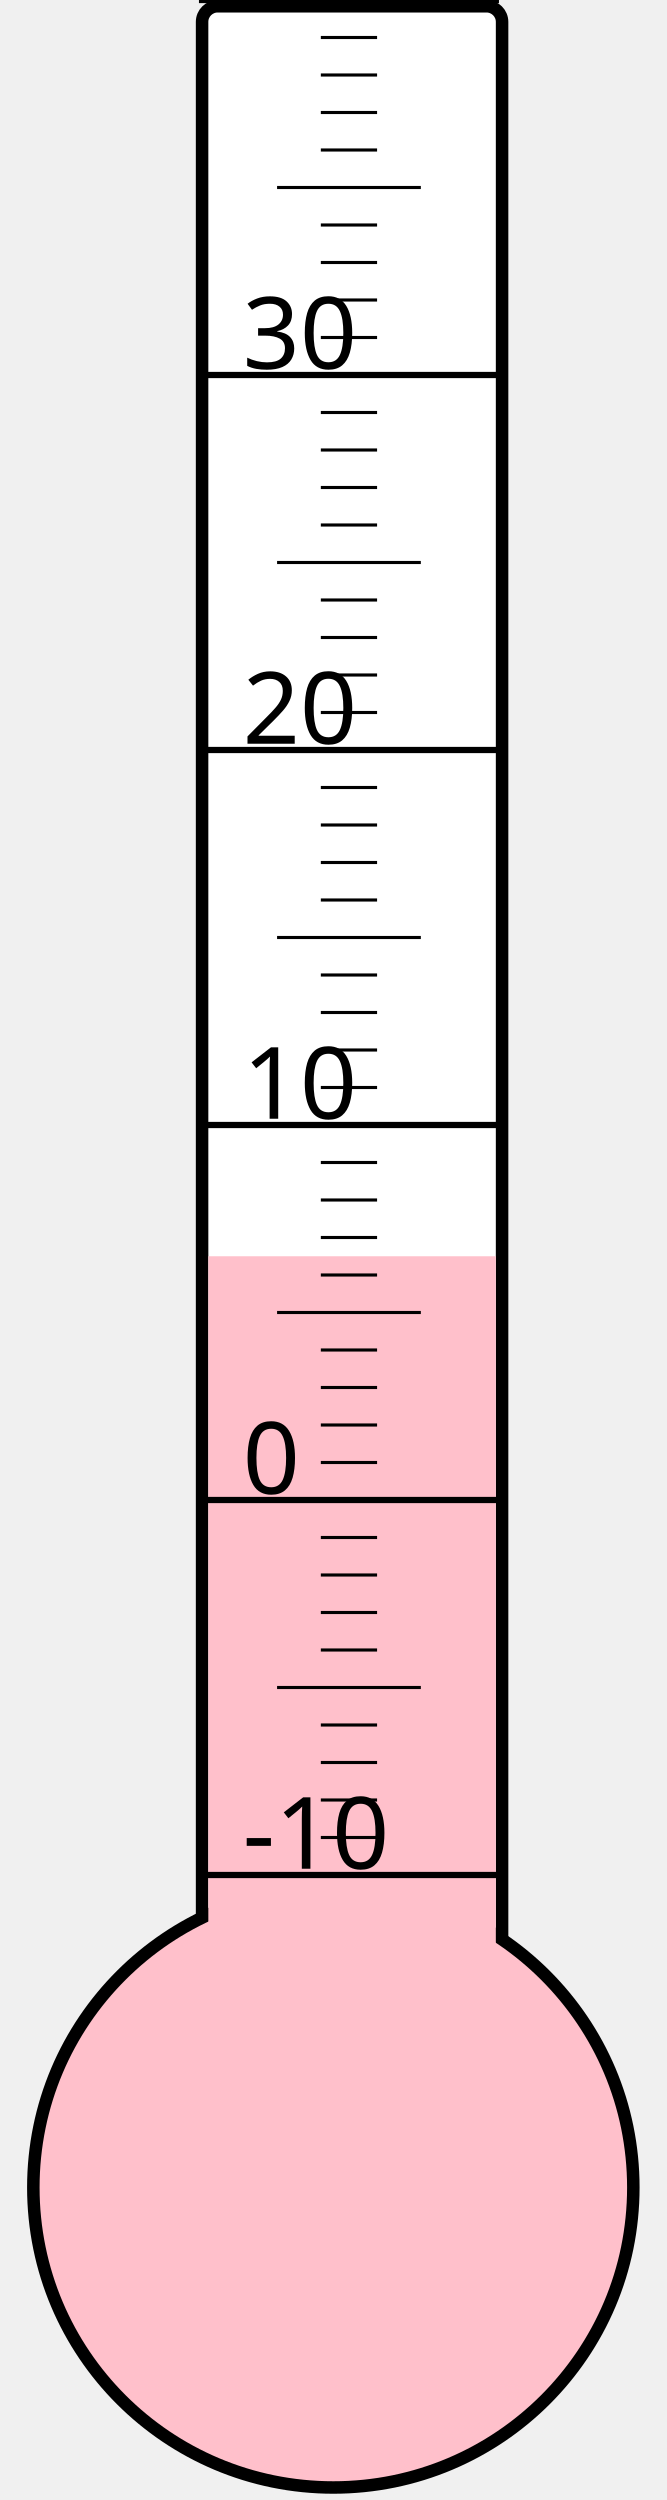
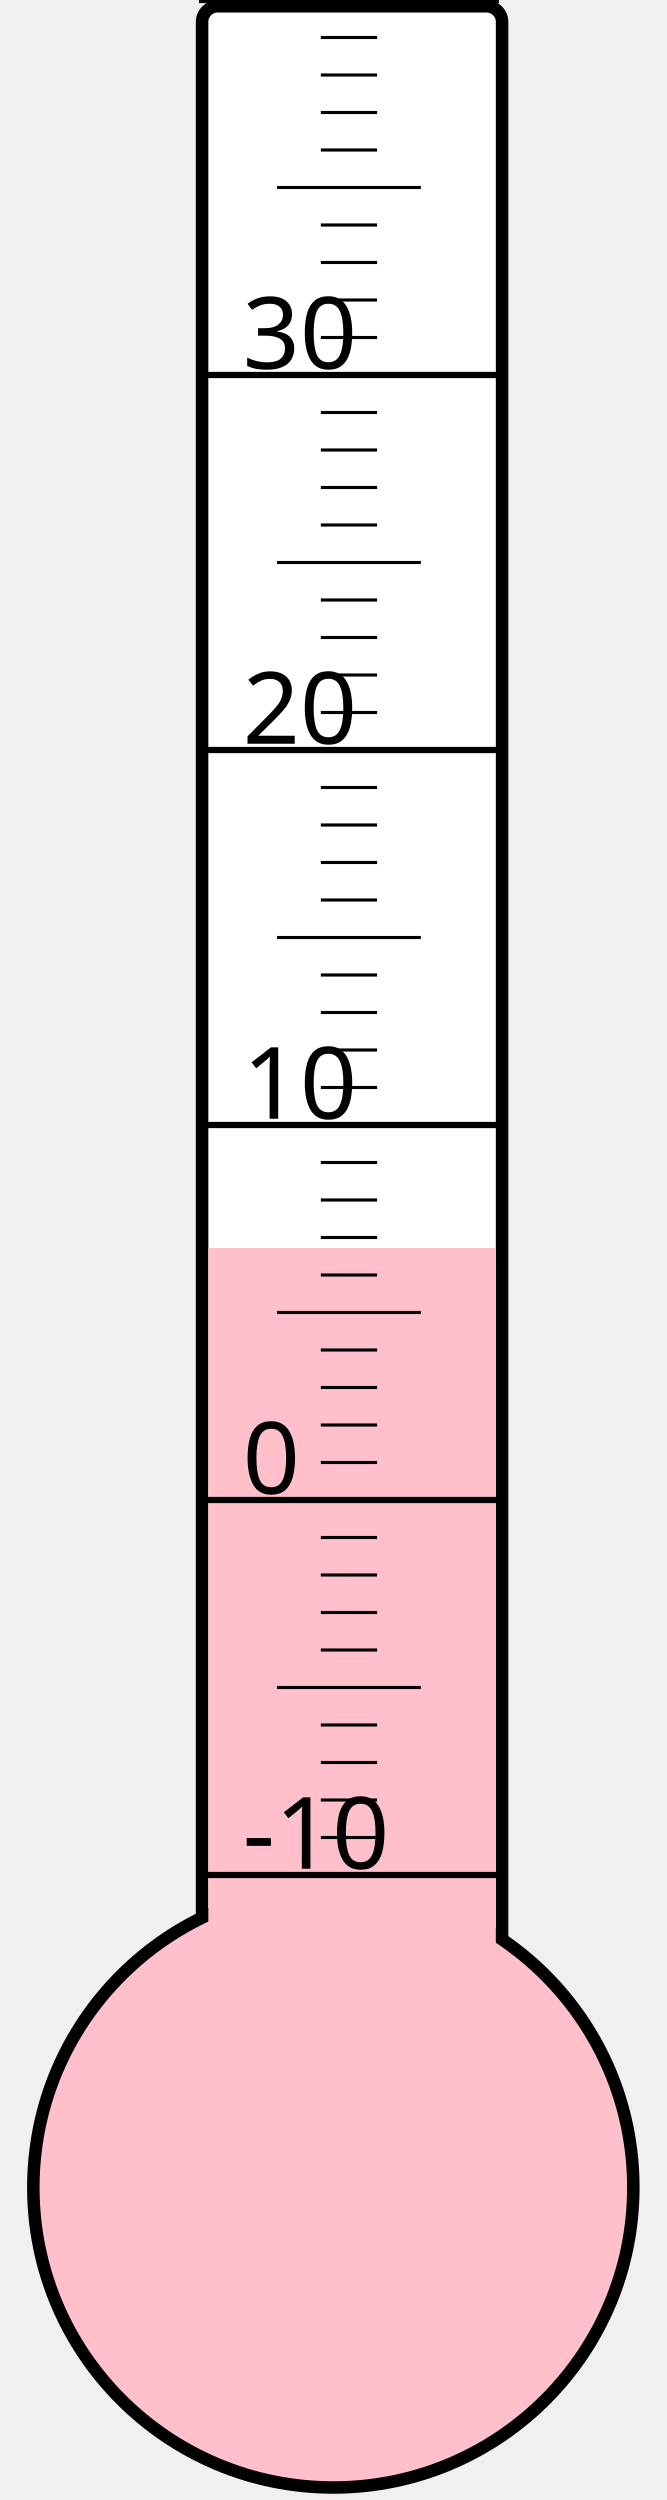
<svg xmlns="http://www.w3.org/2000/svg" width="40px" height="150px" viewBox="0 0 200 800">
  <rect width="200" height="800" x="0" y="0" style="fill: #ffffeb; fill-opacity: 0;" />
  <rect width="96" height="680" x="58" y="2" rx="5" ry="5" style="fill: white; fill-opacity: 1; stroke: black; stroke-width: 4;" />
  <circle cx="100" cy="700" r="96" style="fill: pink; stroke: black; stroke-width: 4;" />
-   <rect width="92" height="298.0" x="60" y="402.0" style="fill: pink; fill-opacity: 1; stroke-width: 0;" />
+   <rect width="92" height="300.625" x="60" y="399.375" style="fill: pink; fill-opacity: 1; stroke-width: 0;" />
  <text x="71" y="598" style="font-family: sans-serif; font-size: 24pt;">-10</text>
  <text x="71" y="478" style="font-family: sans-serif; font-size: 24pt;">0</text>
  <text x="71" y="358" style="font-family: sans-serif; font-size: 24pt;">10</text>
  <text x="71" y="238" style="font-family: sans-serif; font-size: 24pt;">20</text>
  <text x="71" y="118" style="font-family: sans-serif; font-size: 24pt;">30</text>
  <g style="stroke: black;">
    <line x1="57" y1="600" x2="153" y2="600" style="stroke-width: 2;" />
    <line x1="96" y1="588" x2="114" y2="588" style="stroke-width: 1;" />
    <line x1="96" y1="576" x2="114" y2="576" style="stroke-width: 1;" />
    <line x1="96" y1="564" x2="114" y2="564" style="stroke-width: 1;" />
    <line x1="96" y1="552" x2="114" y2="552" style="stroke-width: 1;" />
    <line x1="82" y1="540" x2="128" y2="540" style="stroke-width: 1;" />
    <line x1="96" y1="528" x2="114" y2="528" style="stroke-width: 1;" />
    <line x1="96" y1="516" x2="114" y2="516" style="stroke-width: 1;" />
    <line x1="96" y1="504" x2="114" y2="504" style="stroke-width: 1;" />
    <line x1="96" y1="492" x2="114" y2="492" style="stroke-width: 1;" />
    <line x1="57" y1="480" x2="153" y2="480" style="stroke-width: 2;" />
    <line x1="96" y1="468" x2="114" y2="468" style="stroke-width: 1;" />
    <line x1="96" y1="456" x2="114" y2="456" style="stroke-width: 1;" />
    <line x1="96" y1="444" x2="114" y2="444" style="stroke-width: 1;" />
    <line x1="96" y1="432" x2="114" y2="432" style="stroke-width: 1;" />
    <line x1="82" y1="420" x2="128" y2="420" style="stroke-width: 1;" />
    <line x1="96" y1="408" x2="114" y2="408" style="stroke-width: 1;" />
    <line x1="96" y1="396" x2="114" y2="396" style="stroke-width: 1;" />
    <line x1="96" y1="384" x2="114" y2="384" style="stroke-width: 1;" />
    <line x1="96" y1="372" x2="114" y2="372" style="stroke-width: 1;" />
    <line x1="57" y1="360" x2="153" y2="360" style="stroke-width: 2;" />
    <line x1="96" y1="348" x2="114" y2="348" style="stroke-width: 1;" />
    <line x1="96" y1="336" x2="114" y2="336" style="stroke-width: 1;" />
    <line x1="96" y1="324" x2="114" y2="324" style="stroke-width: 1;" />
    <line x1="96" y1="312" x2="114" y2="312" style="stroke-width: 1;" />
    <line x1="82" y1="300" x2="128" y2="300" style="stroke-width: 1;" />
    <line x1="96" y1="288" x2="114" y2="288" style="stroke-width: 1;" />
    <line x1="96" y1="276" x2="114" y2="276" style="stroke-width: 1;" />
    <line x1="96" y1="264" x2="114" y2="264" style="stroke-width: 1;" />
    <line x1="96" y1="252" x2="114" y2="252" style="stroke-width: 1;" />
    <line x1="57" y1="240" x2="153" y2="240" style="stroke-width: 2;" />
    <line x1="96" y1="228" x2="114" y2="228" style="stroke-width: 1;" />
    <line x1="96" y1="216" x2="114" y2="216" style="stroke-width: 1;" />
    <line x1="96" y1="204" x2="114" y2="204" style="stroke-width: 1;" />
    <line x1="96" y1="192" x2="114" y2="192" style="stroke-width: 1;" />
    <line x1="82" y1="180" x2="128" y2="180" style="stroke-width: 1;" />
    <line x1="96" y1="168" x2="114" y2="168" style="stroke-width: 1;" />
    <line x1="96" y1="156" x2="114" y2="156" style="stroke-width: 1;" />
    <line x1="96" y1="144" x2="114" y2="144" style="stroke-width: 1;" />
    <line x1="96" y1="132" x2="114" y2="132" style="stroke-width: 1;" />
    <line x1="57" y1="120" x2="153" y2="120" style="stroke-width: 2;" />
    <line x1="96" y1="108" x2="114" y2="108" style="stroke-width: 1;" />
    <line x1="96" y1="96" x2="114" y2="96" style="stroke-width: 1;" />
    <line x1="96" y1="84" x2="114" y2="84" style="stroke-width: 1;" />
    <line x1="96" y1="72" x2="114" y2="72" style="stroke-width: 1;" />
    <line x1="82" y1="60" x2="128" y2="60" style="stroke-width: 1;" />
    <line x1="96" y1="48" x2="114" y2="48" style="stroke-width: 1;" />
    <line x1="96" y1="36" x2="114" y2="36" style="stroke-width: 1;" />
    <line x1="96" y1="24" x2="114" y2="24" style="stroke-width: 1;" />
    <line x1="96" y1="12" x2="114" y2="12" style="stroke-width: 1;" />
    <line x1="57" y1="0" x2="153" y2="0" style="stroke-width: 2;" />
  </g>
</svg>
